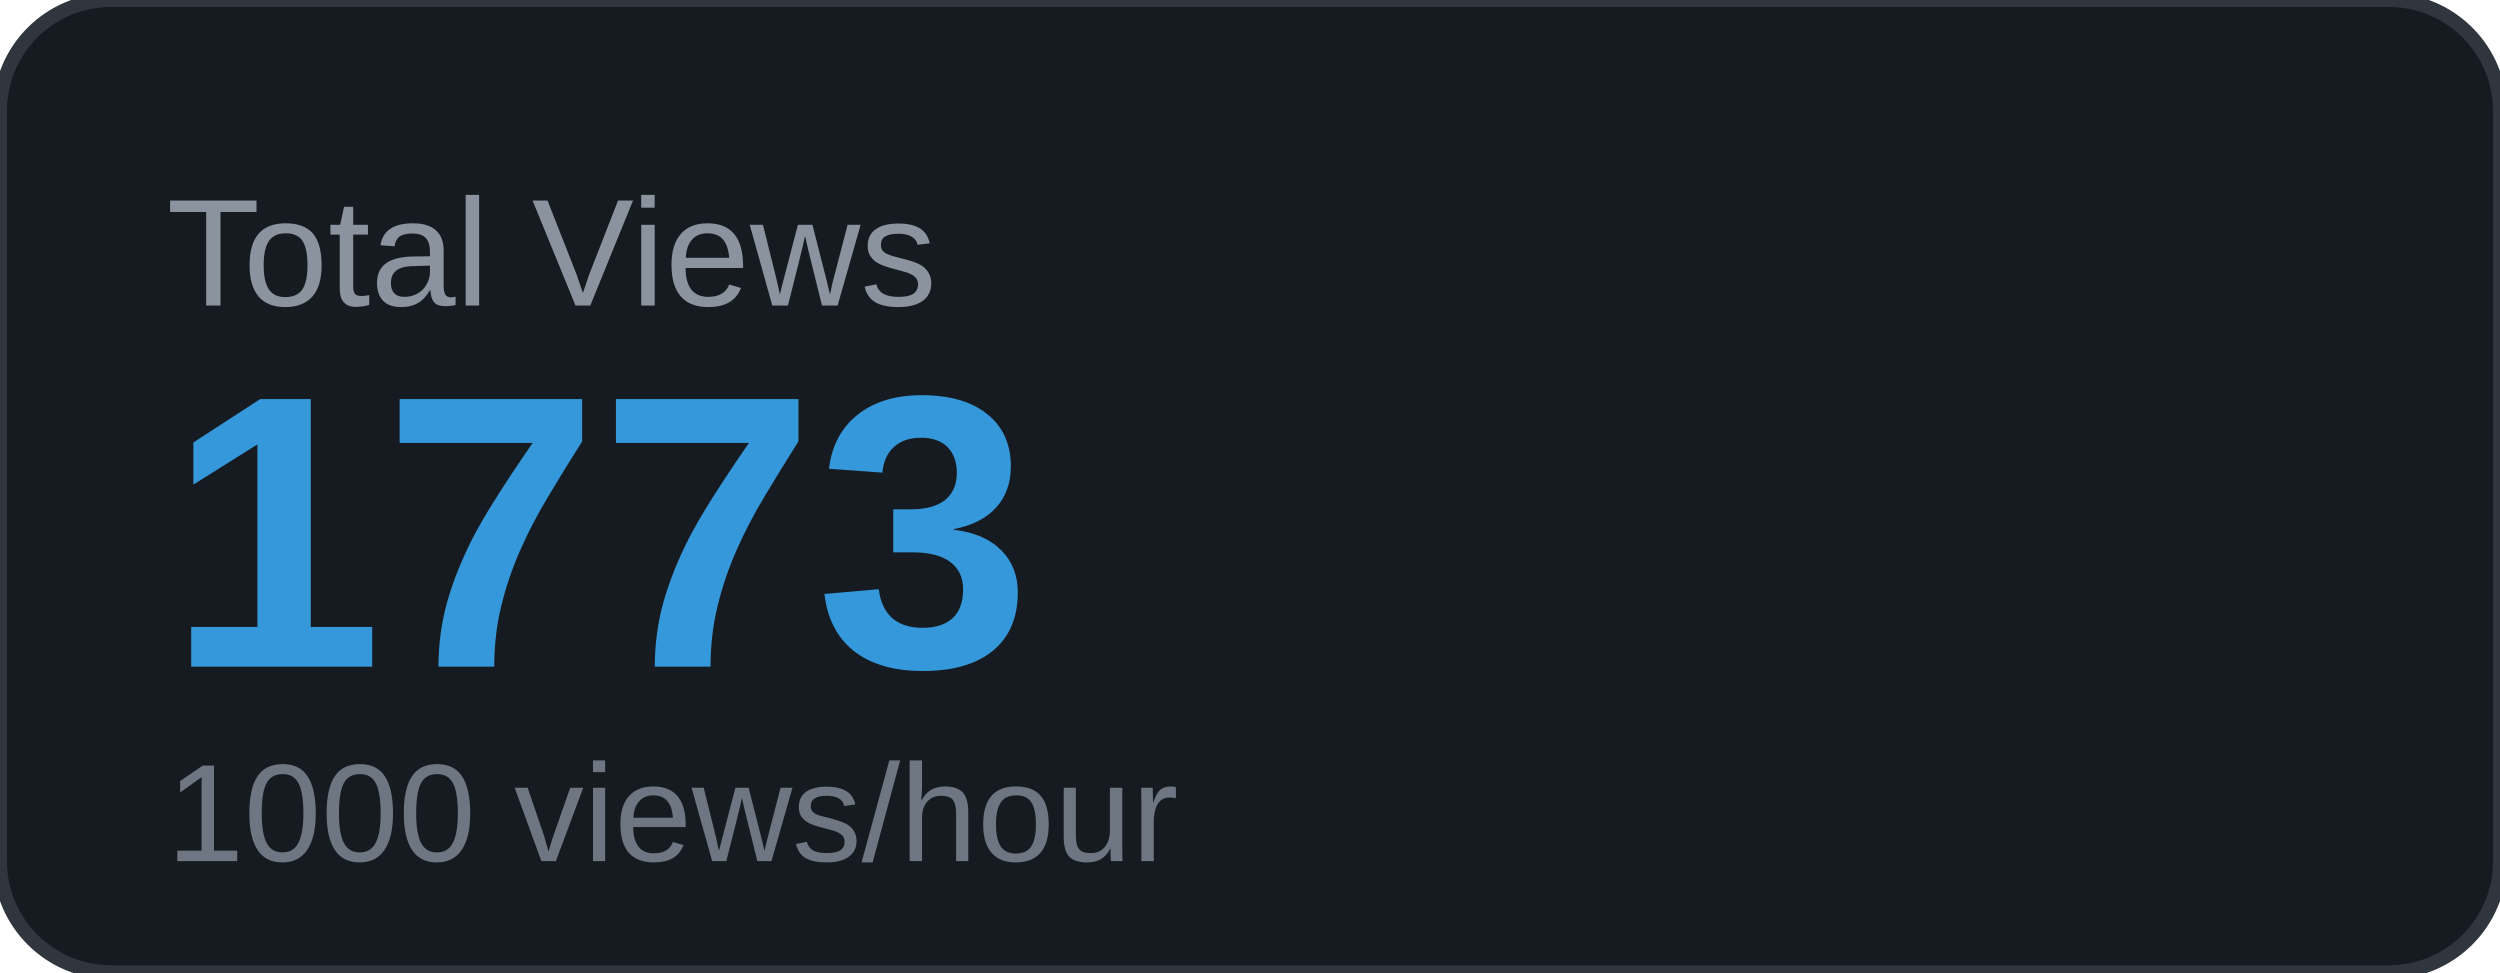
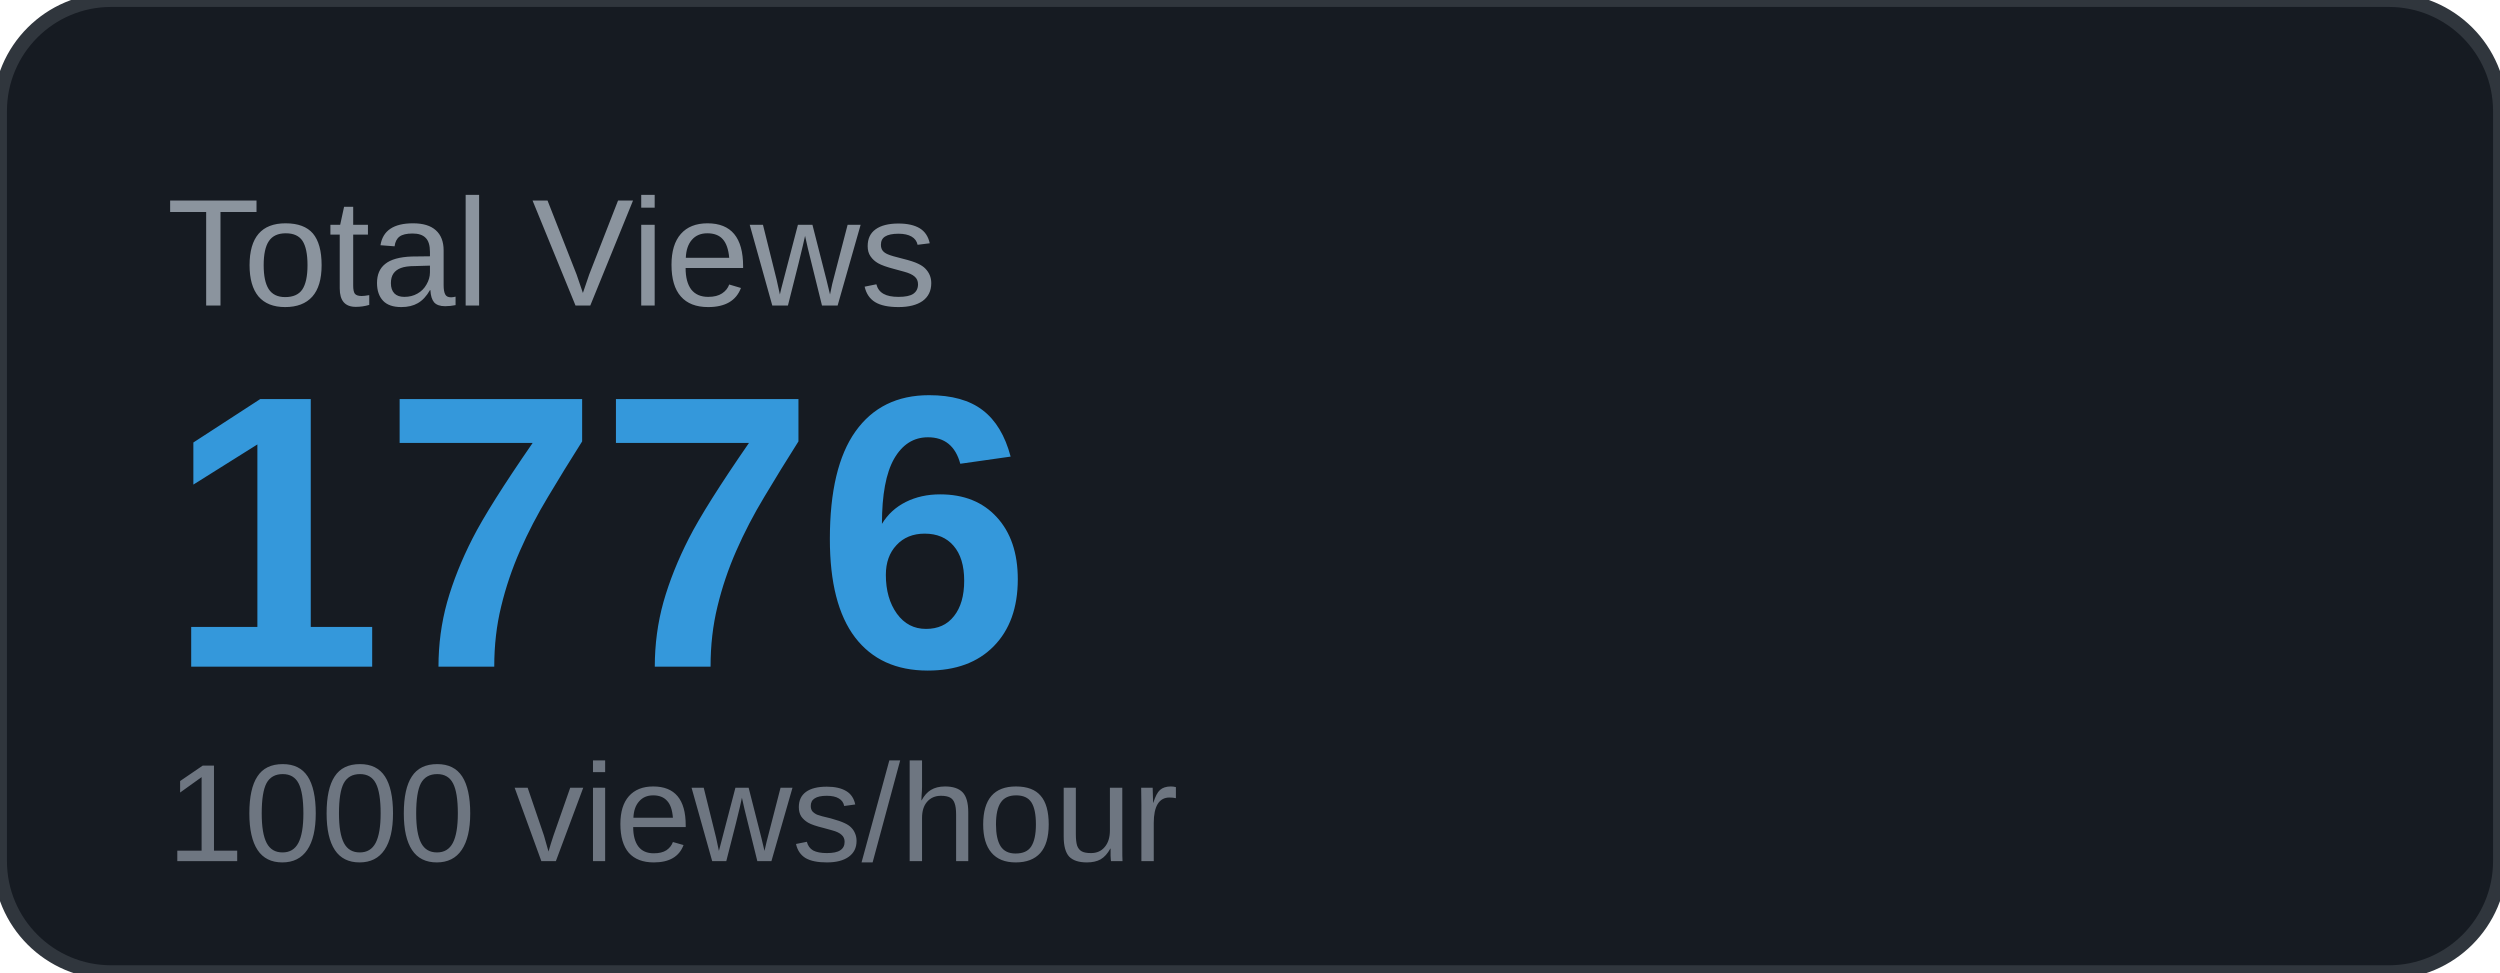
<svg xmlns="http://www.w3.org/2000/svg" width="180" height="70" viewBox="0 0 180 70">
  <rect width="180" height="70" rx="8" fill="#161b22" />
  <rect width="180" height="70" rx="8" fill="none" stroke="#30363d" stroke-width="1" />
  <text x="12" y="22" font-family="Arial, sans-serif" font-size="11" fill="#8b949e" text-transform="uppercase">Total Views</text>
-   <text x="12" y="48" font-family="Arial, sans-serif" font-size="28" font-weight="700" fill="#3498db">1773</text>
+   <text x="12" y="48" font-family="Arial, sans-serif" font-size="28" font-weight="700" fill="#3498db">1776</text>
  <text x="12" y="62" font-family="Arial, sans-serif" font-size="10" fill="#6e7681">1000 views/hour</text>
</svg>
